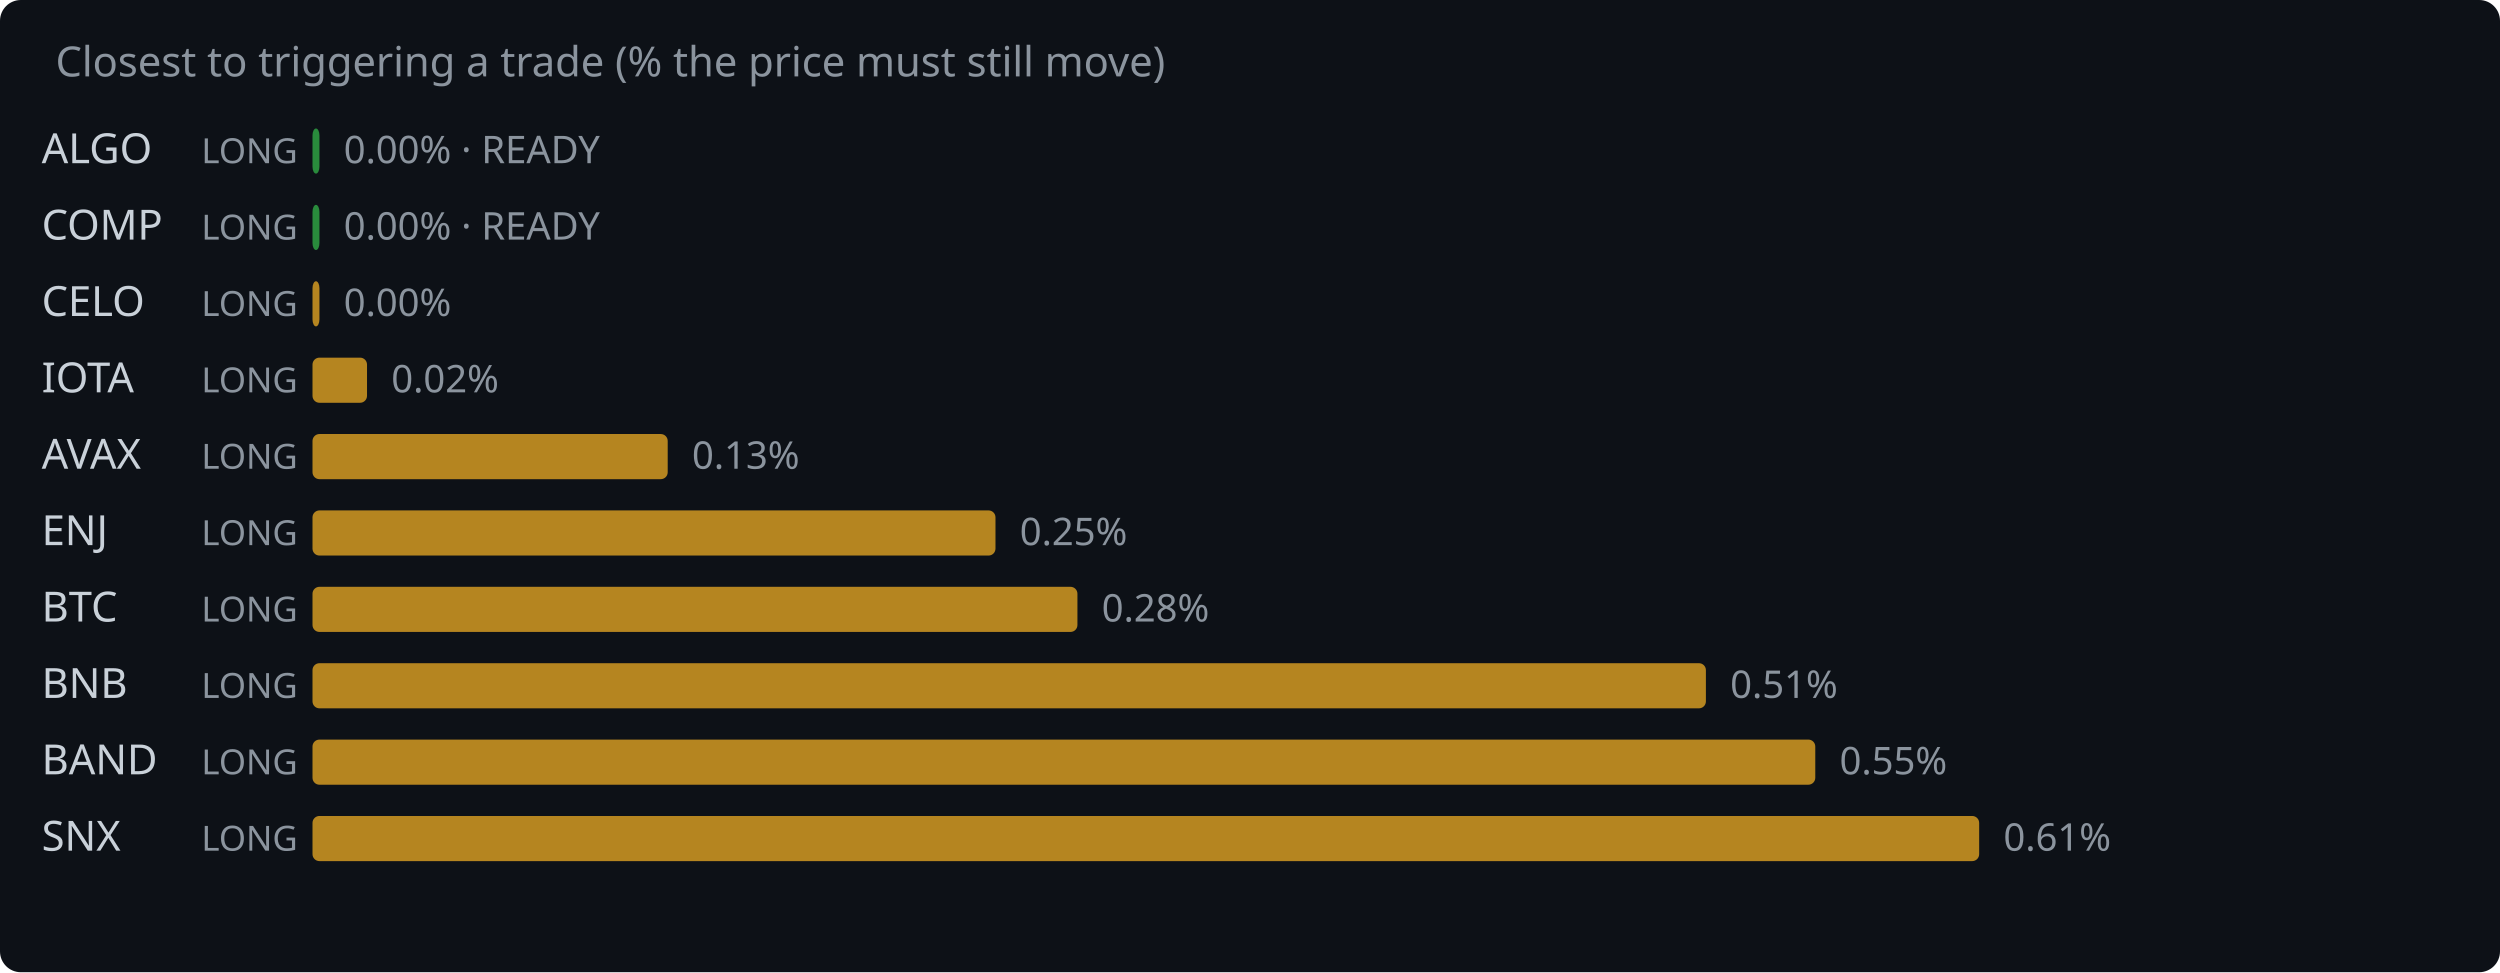
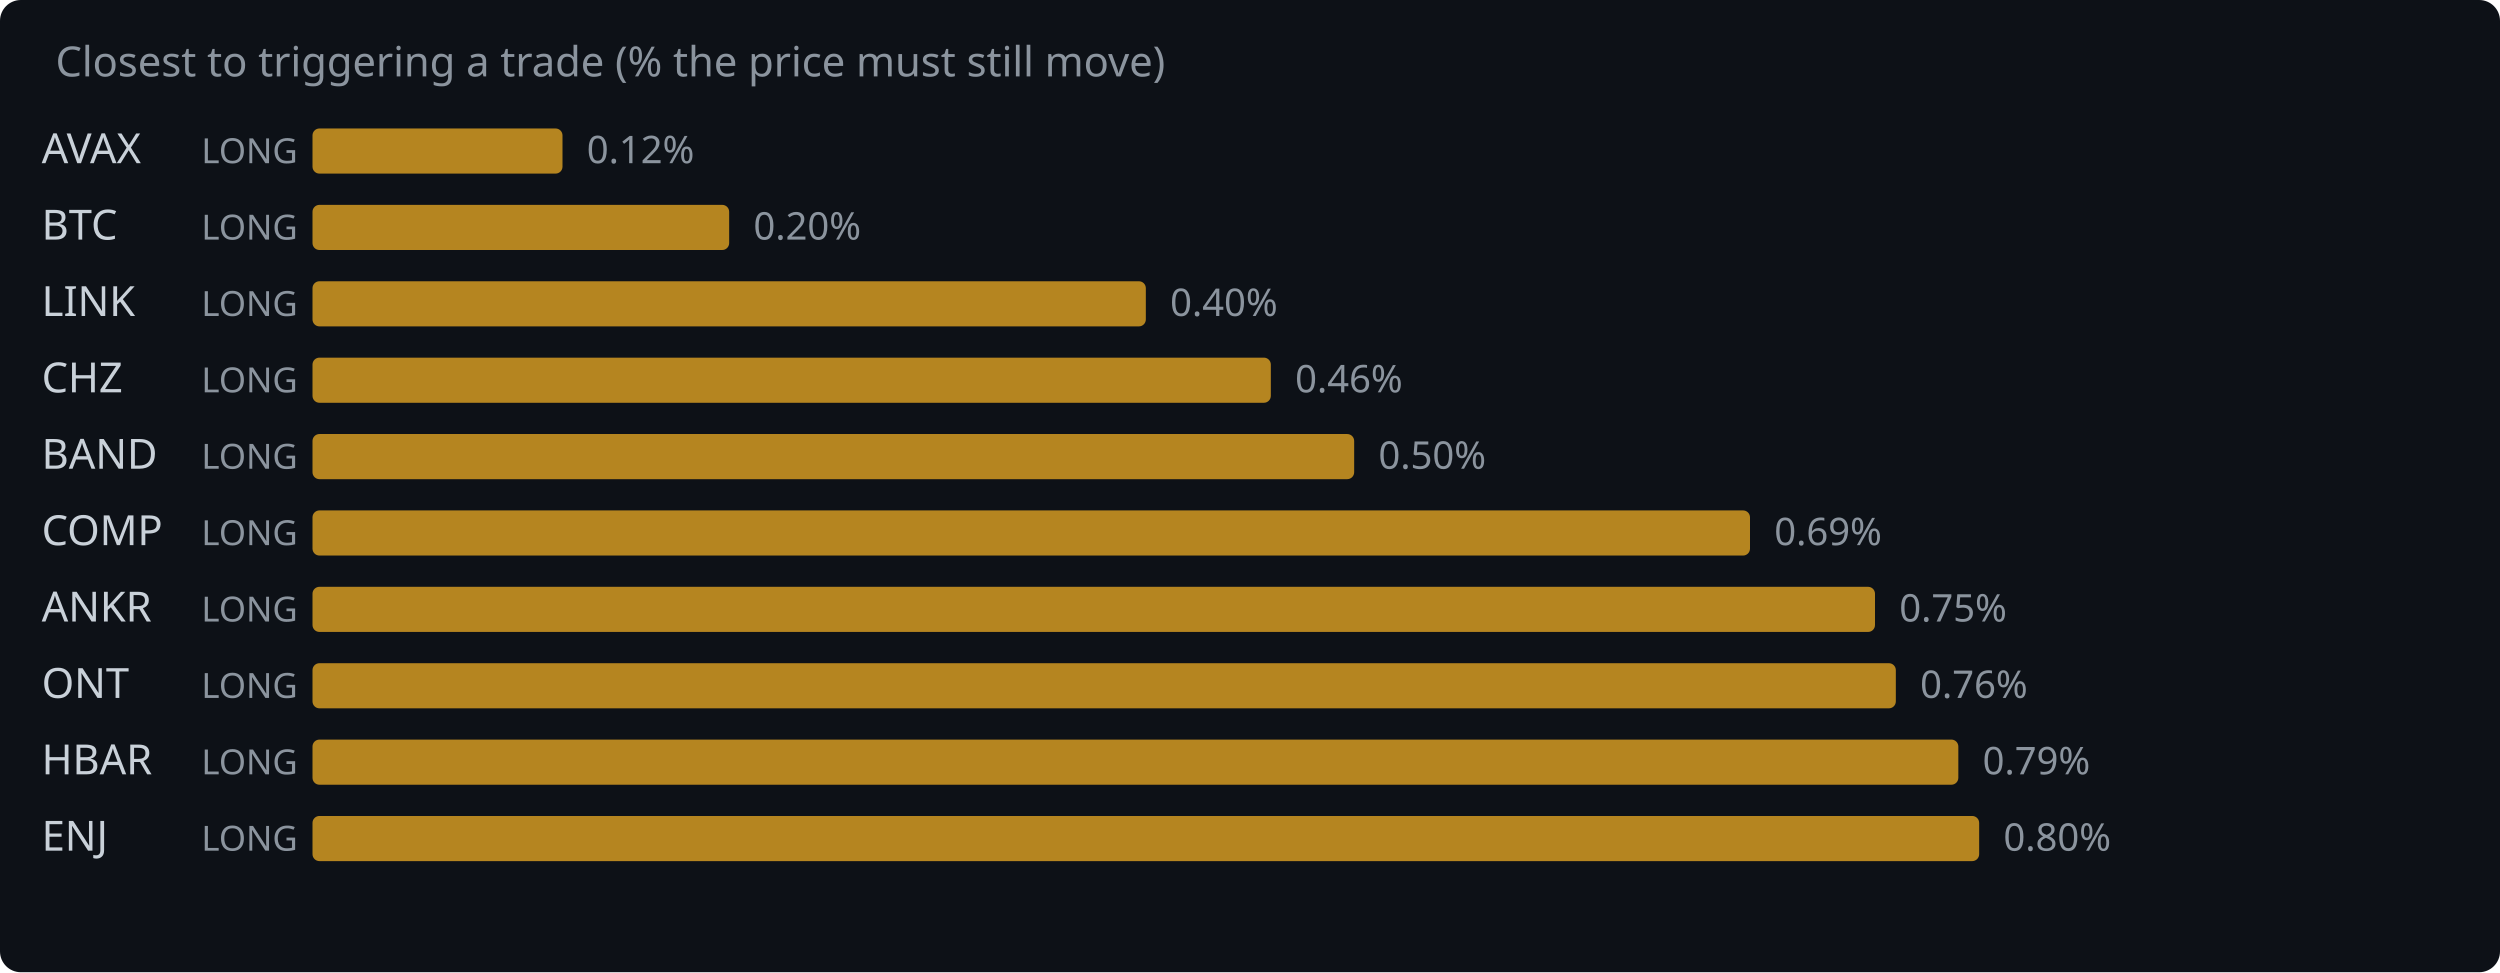
<svg xmlns="http://www.w3.org/2000/svg" width="720" height="280" viewBox="0 0 720 280">
  <rect width="720" height="280" fill="#0d1117" rx="6" />
  <text x="16" y="22" fill="#8b949e" font-family="system-ui,sans-serif" font-size="12">Closest to triggering a trade (% the price must still move)</text>
-   <text x="12" y="47" fill="#c9d1d9" font-family="system-ui,sans-serif" font-size="12">ALGO</text>
+   <text x="12" y="47" fill="#c9d1d9" font-family="system-ui,sans-serif" font-size="12">AVAX</text>
  <text x="58" y="47" fill="#8b949e" font-family="system-ui,sans-serif" font-size="10">LONG</text>
-   <rect x="90" y="37" width="2.0" height="13" rx="2" fill="#2ea043" opacity="0.85" />
-   <text x="99.0" y="47" fill="#8b949e" font-family="system-ui,sans-serif" font-size="11">0.00% · READY</text>
-   <text x="12" y="69" fill="#c9d1d9" font-family="system-ui,sans-serif" font-size="12">COMP</text>
+   <rect x="90" y="37" width="72.0" height="13" rx="2" fill="#d29922" opacity="0.85" />
+   <text x="169.0" y="47" fill="#8b949e" font-family="system-ui,sans-serif" font-size="11">0.12%</text>
+   <text x="12" y="69" fill="#c9d1d9" font-family="system-ui,sans-serif" font-size="12">BTC</text>
  <text x="58" y="69" fill="#8b949e" font-family="system-ui,sans-serif" font-size="10">LONG</text>
-   <rect x="90" y="59" width="2.0" height="13" rx="2" fill="#2ea043" opacity="0.85" />
-   <text x="99.0" y="69" fill="#8b949e" font-family="system-ui,sans-serif" font-size="11">0.00% · READY</text>
-   <text x="12" y="91" fill="#c9d1d9" font-family="system-ui,sans-serif" font-size="12">CELO</text>
+   <rect x="90" y="59" width="120.0" height="13" rx="2" fill="#d29922" opacity="0.85" />
+   <text x="217.0" y="69" fill="#8b949e" font-family="system-ui,sans-serif" font-size="11">0.20%</text>
+   <text x="12" y="91" fill="#c9d1d9" font-family="system-ui,sans-serif" font-size="12">LINK</text>
  <text x="58" y="91" fill="#8b949e" font-family="system-ui,sans-serif" font-size="10">LONG</text>
-   <rect x="90" y="81" width="2.0" height="13" rx="2" fill="#d29922" opacity="0.85" />
-   <text x="99.0" y="91" fill="#8b949e" font-family="system-ui,sans-serif" font-size="11">0.00%</text>
-   <text x="12" y="113" fill="#c9d1d9" font-family="system-ui,sans-serif" font-size="12">IOTA</text>
+   <rect x="90" y="81" width="240.0" height="13" rx="2" fill="#d29922" opacity="0.85" />
+   <text x="337.0" y="91" fill="#8b949e" font-family="system-ui,sans-serif" font-size="11">0.40%</text>
+   <text x="12" y="113" fill="#c9d1d9" font-family="system-ui,sans-serif" font-size="12">CHZ</text>
  <text x="58" y="113" fill="#8b949e" font-family="system-ui,sans-serif" font-size="10">LONG</text>
-   <rect x="90" y="103" width="15.7" height="13" rx="2" fill="#d29922" opacity="0.85" />
-   <text x="112.7" y="113" fill="#8b949e" font-family="system-ui,sans-serif" font-size="11">0.02%</text>
-   <text x="12" y="135" fill="#c9d1d9" font-family="system-ui,sans-serif" font-size="12">AVAX</text>
+   <rect x="90" y="103" width="276.0" height="13" rx="2" fill="#d29922" opacity="0.85" />
+   <text x="373.0" y="113" fill="#8b949e" font-family="system-ui,sans-serif" font-size="11">0.46%</text>
+   <text x="12" y="135" fill="#c9d1d9" font-family="system-ui,sans-serif" font-size="12">BAND</text>
  <text x="58" y="135" fill="#8b949e" font-family="system-ui,sans-serif" font-size="10">LONG</text>
-   <rect x="90" y="125" width="102.3" height="13" rx="2" fill="#d29922" opacity="0.85" />
-   <text x="199.3" y="135" fill="#8b949e" font-family="system-ui,sans-serif" font-size="11">0.13%</text>
-   <text x="12" y="157" fill="#c9d1d9" font-family="system-ui,sans-serif" font-size="12">ENJ</text>
+   <rect x="90" y="125" width="300.0" height="13" rx="2" fill="#d29922" opacity="0.85" />
+   <text x="397.0" y="135" fill="#8b949e" font-family="system-ui,sans-serif" font-size="11">0.50%</text>
+   <text x="12" y="157" fill="#c9d1d9" font-family="system-ui,sans-serif" font-size="12">COMP</text>
  <text x="58" y="157" fill="#8b949e" font-family="system-ui,sans-serif" font-size="10">LONG</text>
-   <rect x="90" y="147" width="196.7" height="13" rx="2" fill="#d29922" opacity="0.85" />
-   <text x="293.7" y="157" fill="#8b949e" font-family="system-ui,sans-serif" font-size="11">0.25%</text>
-   <text x="12" y="179" fill="#c9d1d9" font-family="system-ui,sans-serif" font-size="12">BTC</text>
+   <rect x="90" y="147" width="414.0" height="13" rx="2" fill="#d29922" opacity="0.85" />
+   <text x="511.0" y="157" fill="#8b949e" font-family="system-ui,sans-serif" font-size="11">0.69%</text>
+   <text x="12" y="179" fill="#c9d1d9" font-family="system-ui,sans-serif" font-size="12">ANKR</text>
  <text x="58" y="179" fill="#8b949e" font-family="system-ui,sans-serif" font-size="10">LONG</text>
-   <rect x="90" y="169" width="220.3" height="13" rx="2" fill="#d29922" opacity="0.85" />
-   <text x="317.3" y="179" fill="#8b949e" font-family="system-ui,sans-serif" font-size="11">0.28%</text>
-   <text x="12" y="201" fill="#c9d1d9" font-family="system-ui,sans-serif" font-size="12">BNB</text>
+   <rect x="90" y="169" width="450.0" height="13" rx="2" fill="#d29922" opacity="0.85" />
+   <text x="547.0" y="179" fill="#8b949e" font-family="system-ui,sans-serif" font-size="11">0.75%</text>
+   <text x="12" y="201" fill="#c9d1d9" font-family="system-ui,sans-serif" font-size="12">ONT</text>
  <text x="58" y="201" fill="#8b949e" font-family="system-ui,sans-serif" font-size="10">LONG</text>
-   <rect x="90" y="191" width="401.3" height="13" rx="2" fill="#d29922" opacity="0.85" />
-   <text x="498.3" y="201" fill="#8b949e" font-family="system-ui,sans-serif" font-size="11">0.51%</text>
-   <text x="12" y="223" fill="#c9d1d9" font-family="system-ui,sans-serif" font-size="12">BAND</text>
+   <rect x="90" y="191" width="456.0" height="13" rx="2" fill="#d29922" opacity="0.85" />
+   <text x="553.0" y="201" fill="#8b949e" font-family="system-ui,sans-serif" font-size="11">0.76%</text>
+   <text x="12" y="223" fill="#c9d1d9" font-family="system-ui,sans-serif" font-size="12">HBAR</text>
  <text x="58" y="223" fill="#8b949e" font-family="system-ui,sans-serif" font-size="10">LONG</text>
-   <rect x="90" y="213" width="432.8" height="13" rx="2" fill="#d29922" opacity="0.85" />
-   <text x="529.8" y="223" fill="#8b949e" font-family="system-ui,sans-serif" font-size="11">0.55%</text>
-   <text x="12" y="245" fill="#c9d1d9" font-family="system-ui,sans-serif" font-size="12">SNX</text>
+   <rect x="90" y="213" width="474.0" height="13" rx="2" fill="#d29922" opacity="0.85" />
+   <text x="571.0" y="223" fill="#8b949e" font-family="system-ui,sans-serif" font-size="11">0.79%</text>
+   <text x="12" y="245" fill="#c9d1d9" font-family="system-ui,sans-serif" font-size="12">ENJ</text>
  <text x="58" y="245" fill="#8b949e" font-family="system-ui,sans-serif" font-size="10">LONG</text>
  <rect x="90" y="235" width="480.0" height="13" rx="2" fill="#d29922" opacity="0.85" />
-   <text x="577.0" y="245" fill="#8b949e" font-family="system-ui,sans-serif" font-size="11">0.61%</text>
+   <text x="577.0" y="245" fill="#8b949e" font-family="system-ui,sans-serif" font-size="11">0.80%</text>
</svg>
